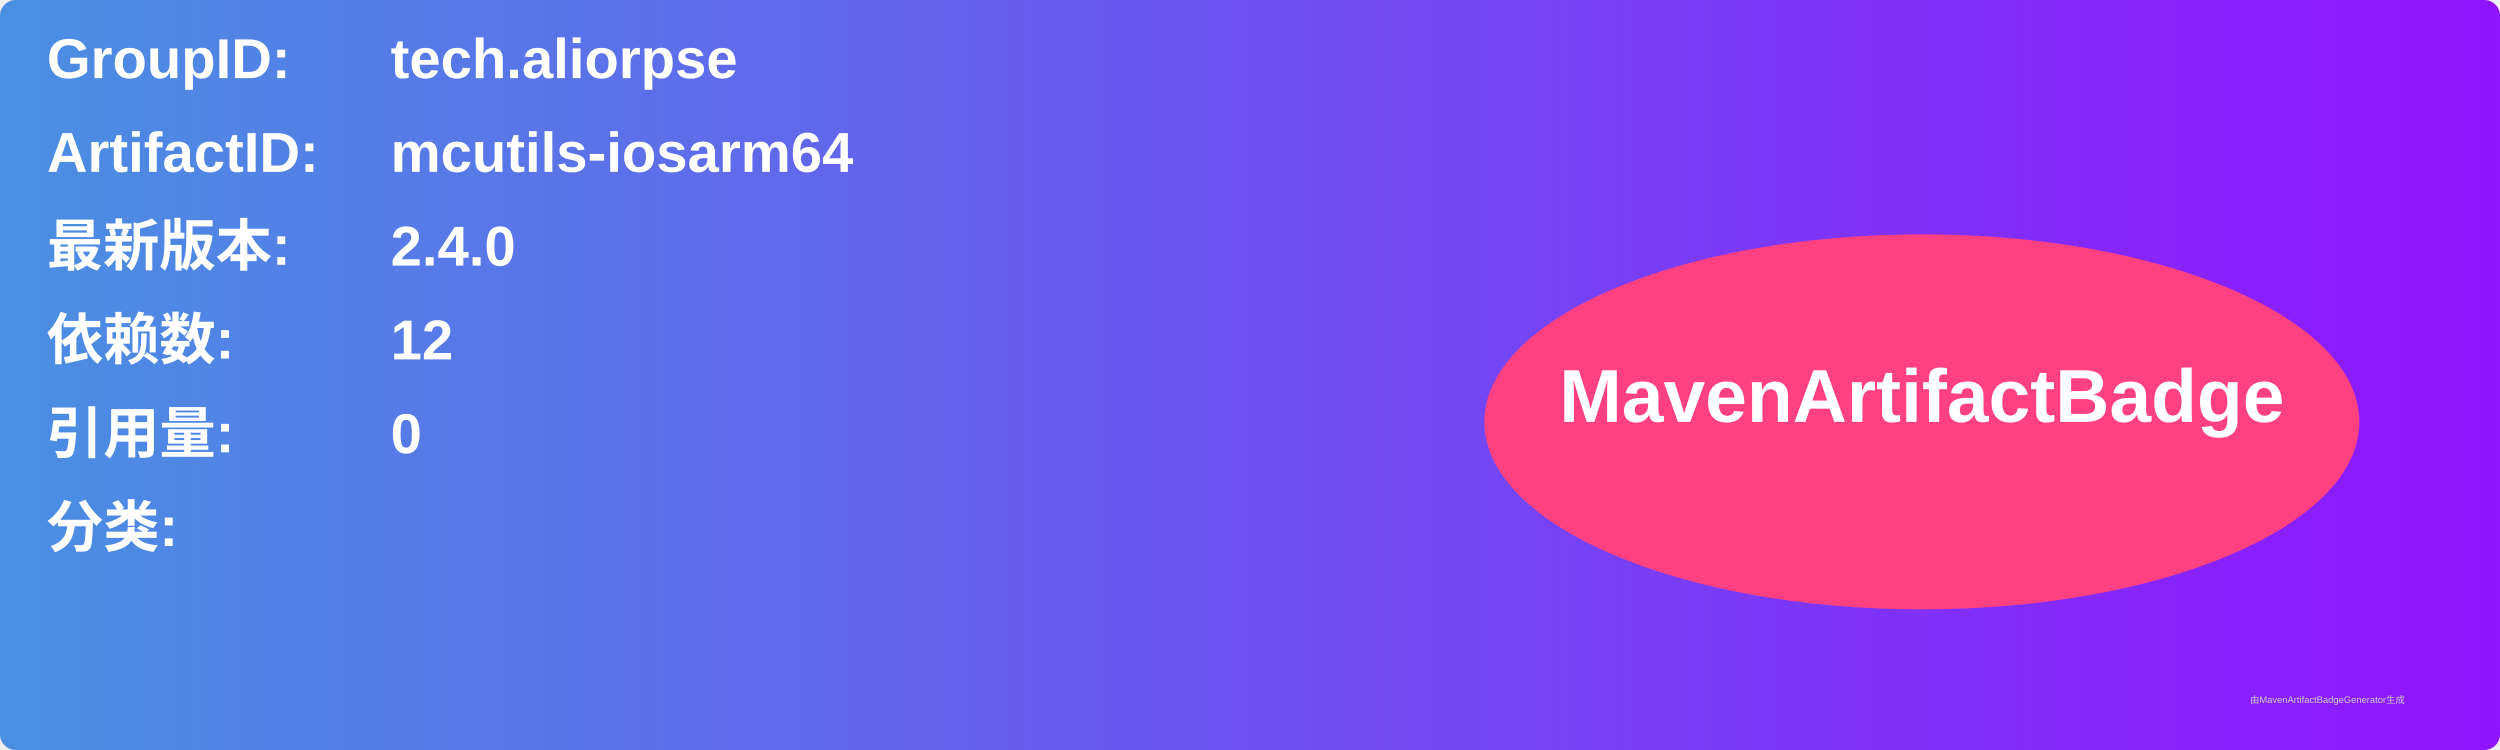
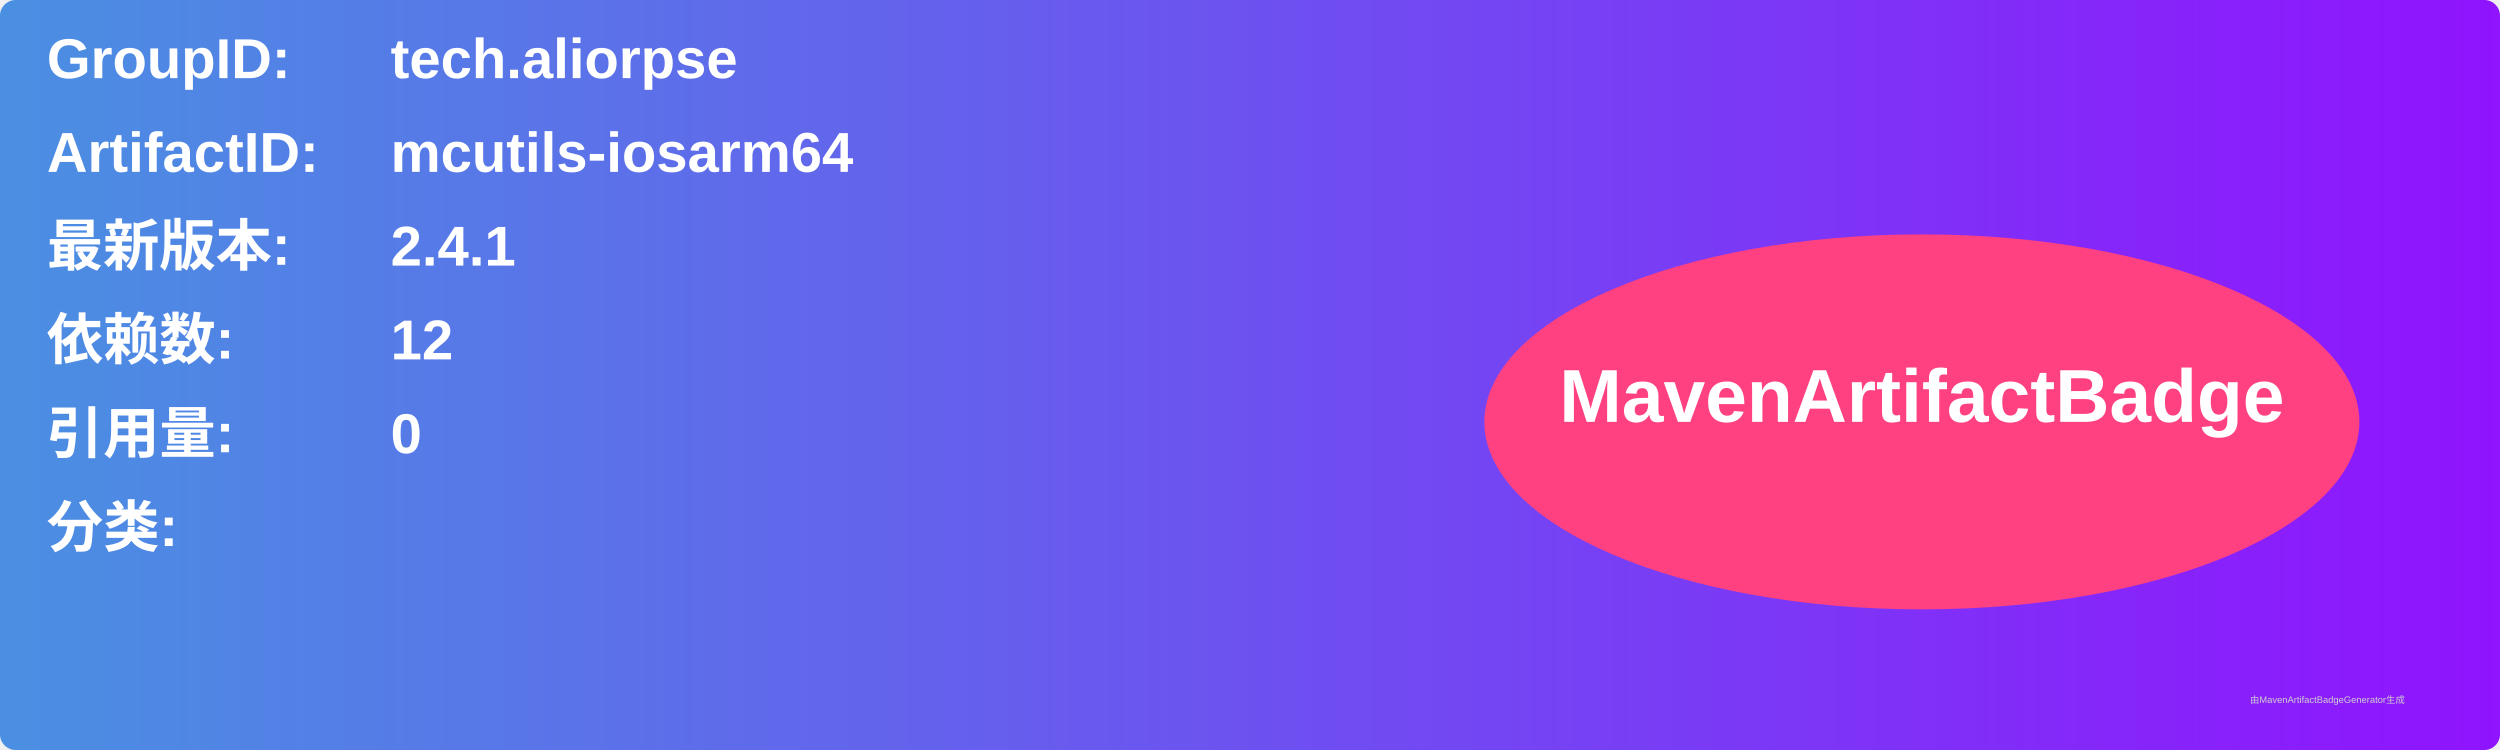
<svg xmlns="http://www.w3.org/2000/svg" width="800" height="240" viewBox="0 0 800 240">
  <linearGradient id="grad" x1="0%" y1="0%" x2="100%" y2="0%">
    <stop offset="0%" stop-color="#4a90e2" />
    <stop offset="100%" stop-color="#9013fe" />
  </linearGradient>
  <rect width="100%" height="100%" rx="5" ry="5" fill="url(#grad)" />
  <g transform="translate(15, 15)">
    <text x="0" y="10" font-family="Arial" font-size="18" fill="white" font-weight="bold" width="260">GroupID:</text>
    <text x="110" y="10" font-family="Arial" font-size="18" fill="white" font-weight="bold" width="460">tech.aliorpse</text>
    <text x="0" y="40" font-family="Arial" font-size="18" fill="white" font-weight="bold" width="260">ArtifactID:</text>
    <text x="110" y="40" font-family="Arial" font-size="18" fill="white" font-weight="bold" width="460">mcutils-iosarm64</text>
    <text x="0" y="70" font-family="Arial" font-size="18" fill="white" font-weight="bold">最新版本:</text>
    <text x="110" y="70" font-family="Arial" font-size="18" fill="white" font-weight="bold">
-       <tspan font-weight="bold">2.4.0</tspan>
+       <tspan font-weight="bold">2.4.1</tspan>
    </text>
    <text x="0" y="100" font-family="Arial" font-size="18" fill="white" font-weight="bold">依赖数: </text>
    <text x="110" y="100" font-family="Arial" font-size="18" fill="white">
      <tspan font-weight="bold">12</tspan>
    </text>
    <text x="0" y="130" font-family="Arial" font-size="18" fill="white" font-weight="bold">引用量: </text>
    <text x="110" y="130" font-family="Arial" font-size="18" fill="white">
      <tspan font-weight="bold">0</tspan>
    </text>
    <text x="0" y="160" font-family="Arial" font-size="18" fill="white" font-weight="bold">分类:</text>
    <text x="10" y="190" font-family="Arial" font-size="10" fill="white">
      <tspan font-weight="bold" />
    </text>
    <ellipse cx="600" cy="120" rx="140" ry="60" fill="#ff4081" />
    <text x="600" y="120" text-anchor="middle" font-family="Arial" font-size="24" fill="white" font-weight="bold">MavenArtifactBadge</text>
  </g>
  <text x="720" y="225" font-family="Arial" font-size="3" fill="#d0d0d0">由MavenArtifactBadgeGenerator生成</text>
</svg>
